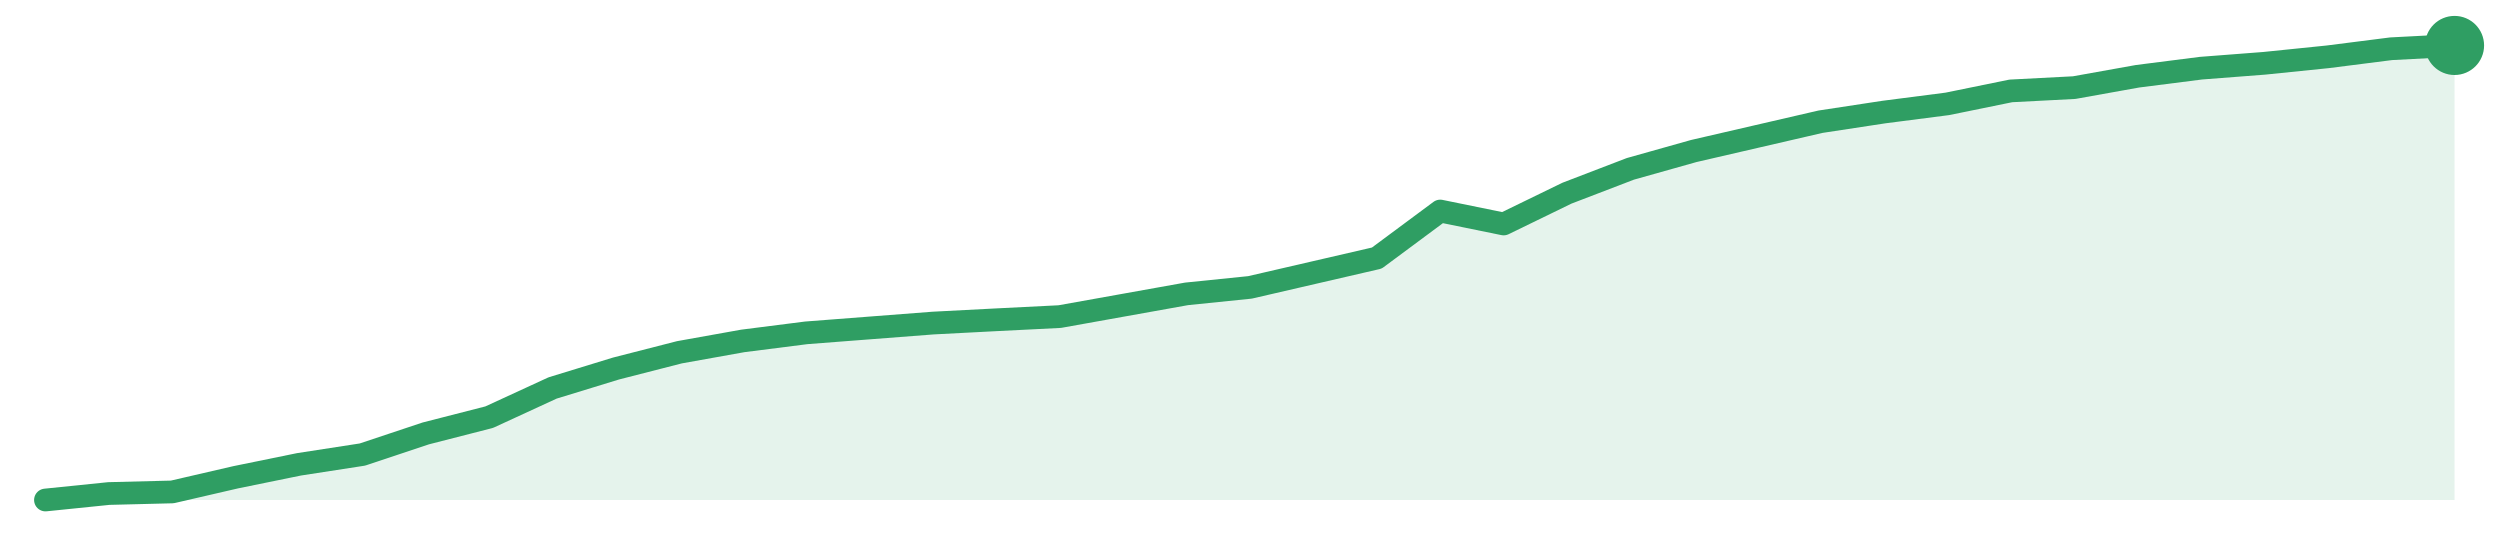
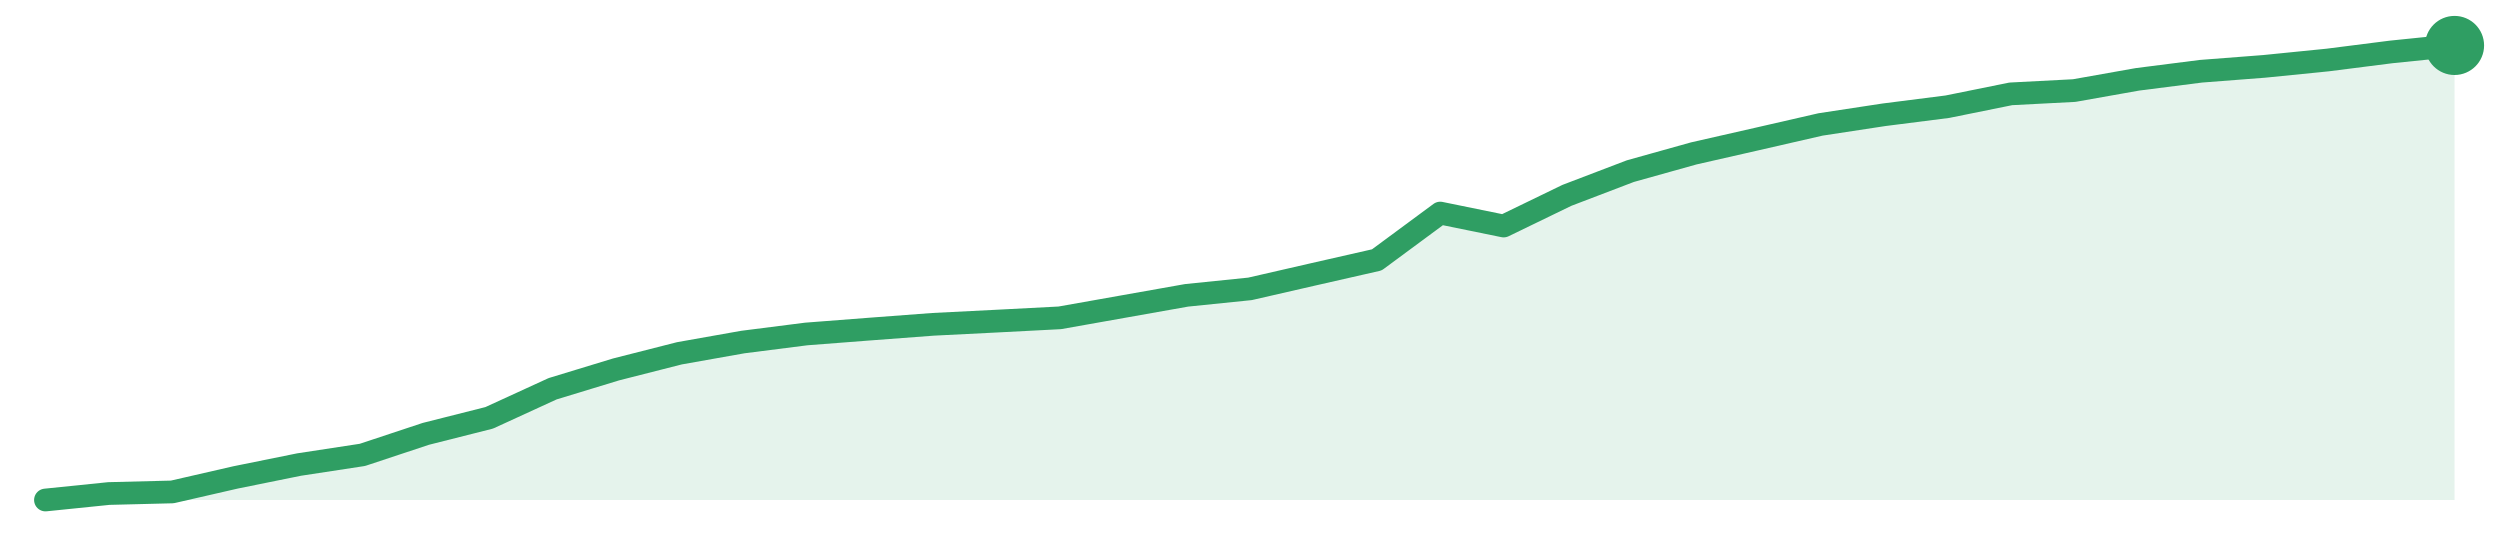
<svg xmlns="http://www.w3.org/2000/svg" width="220" height="48" viewBox="0 0 220 48" role="img" aria-label="trend">
-   <path d="M4.0,44.0 L4.0,44.0 L9.58,43.43 L15.16,43.29 L20.74,42.0 L26.32,40.86 L31.89,40.0 L37.47,38.14 L43.05,36.71 L48.63,34.14 L54.21,32.43 L59.79,31.0 L65.37,30.0 L70.95,29.29 L76.53,28.86 L82.11,28.43 L87.68,28.14 L93.26,27.86 L98.84,26.86 L104.42,25.86 L110.0,25.29 L115.58,24.0 L121.16,22.71 L126.74,18.57 L132.32,19.71 L137.89,17.0 L143.47,14.86 L149.05,13.29 L154.63,12.0 L160.21,10.71 L165.79,9.86 L171.37,9.14 L176.95,8.0 L182.53,7.71 L188.11,6.71 L193.68,6.0 L199.26,5.57 L204.84,5.0 L210.42,4.29 L216.0,4.0 L216.0,44.0 Z" fill="#2f9e631f" />
-   <path d="M4.0,44.0 L9.58,43.43 L15.16,43.29 L20.74,42.0 L26.32,40.86 L31.89,40.0 L37.47,38.14 L43.05,36.71 L48.63,34.14 L54.21,32.43 L59.79,31.0 L65.37,30.0 L70.95,29.29 L76.53,28.86 L82.11,28.43 L87.68,28.14 L93.26,27.86 L98.84,26.86 L104.42,25.86 L110.0,25.29 L115.58,24.0 L121.16,22.71 L126.74,18.57 L132.32,19.71 L137.89,17.0 L143.47,14.86 L149.05,13.29 L154.63,12.0 L160.21,10.71 L165.79,9.86 L171.37,9.14 L176.95,8.0 L182.53,7.71 L188.11,6.71 L193.68,6.0 L199.26,5.57 L204.84,5.0 L210.42,4.29 L216.0,4.0" fill="none" stroke="#2f9e63" stroke-width="2" stroke-linejoin="round" stroke-linecap="round" />
+   <path d="M4.0,44.0 L4.0,44.0 L9.58,43.43 L15.16,43.29 L20.74,42.01 L26.32,40.88 L31.89,40.03 L37.47,38.18 L43.05,36.77 L48.63,34.21 L54.21,32.51 L59.79,31.09 L65.37,30.1 L70.95,29.39 L76.53,28.96 L82.11,28.54 L87.68,28.26 L93.26,27.97 L98.84,26.98 L104.42,25.99 L110.0,25.42 L115.58,24.14 L121.16,22.87 L126.74,18.75 L132.32,19.89 L137.89,17.19 L143.47,15.06 L149.05,13.5 L154.63,12.23 L160.21,10.95 L165.79,10.1 L171.37,9.39 L176.95,8.26 L182.53,7.97 L188.11,6.98 L193.68,6.27 L199.26,5.84 L204.84,5.28 L210.42,4.57 L216.0,4.0 L216.0,44.0 Z" fill="#2f9e631f" />
+   <path d="M4.0,44.0 L9.58,43.43 L15.16,43.29 L20.74,42.01 L26.32,40.88 L31.89,40.03 L37.47,38.18 L43.05,36.77 L48.63,34.21 L54.21,32.51 L59.79,31.09 L65.37,30.1 L70.95,29.39 L76.53,28.96 L82.11,28.54 L87.68,28.26 L93.26,27.97 L98.84,26.98 L104.42,25.99 L110.0,25.42 L115.58,24.14 L121.16,22.87 L126.74,18.75 L132.32,19.89 L137.89,17.19 L143.47,15.06 L149.05,13.5 L154.63,12.23 L160.21,10.95 L165.79,10.1 L171.37,9.39 L176.95,8.26 L182.53,7.97 L188.11,6.98 L193.68,6.27 L199.26,5.84 L204.84,5.28 L210.42,4.57 L216.0,4.0" fill="none" stroke="#2f9e63" stroke-width="2" stroke-linejoin="round" stroke-linecap="round" />
  <circle cx="216.0" cy="4.0" r="2.6" fill="#2f9e63" />
</svg>
